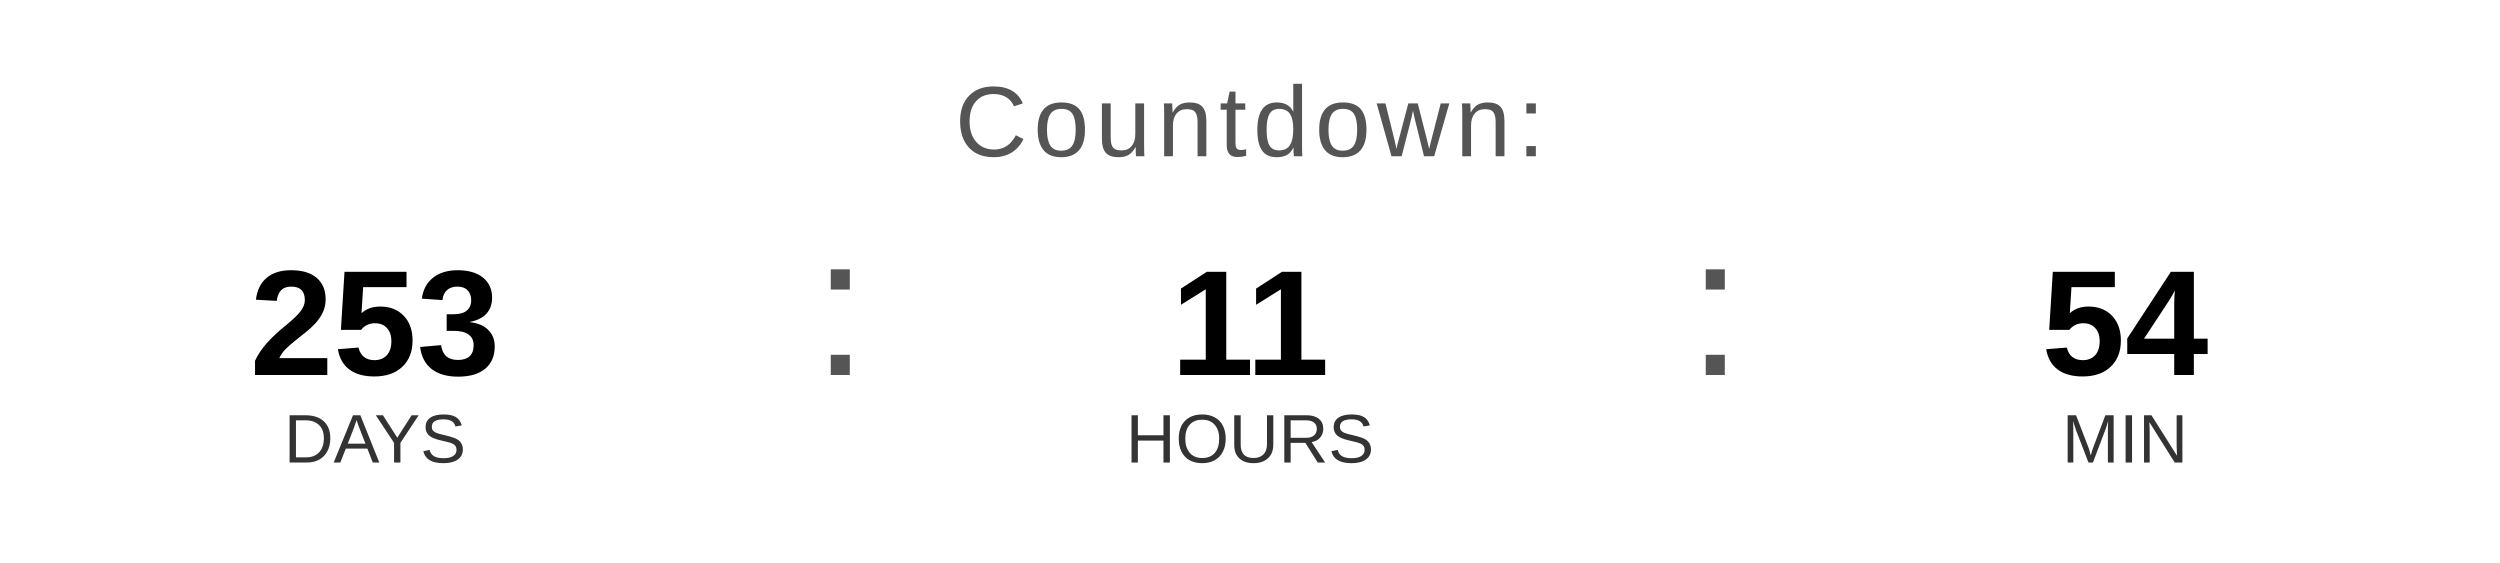
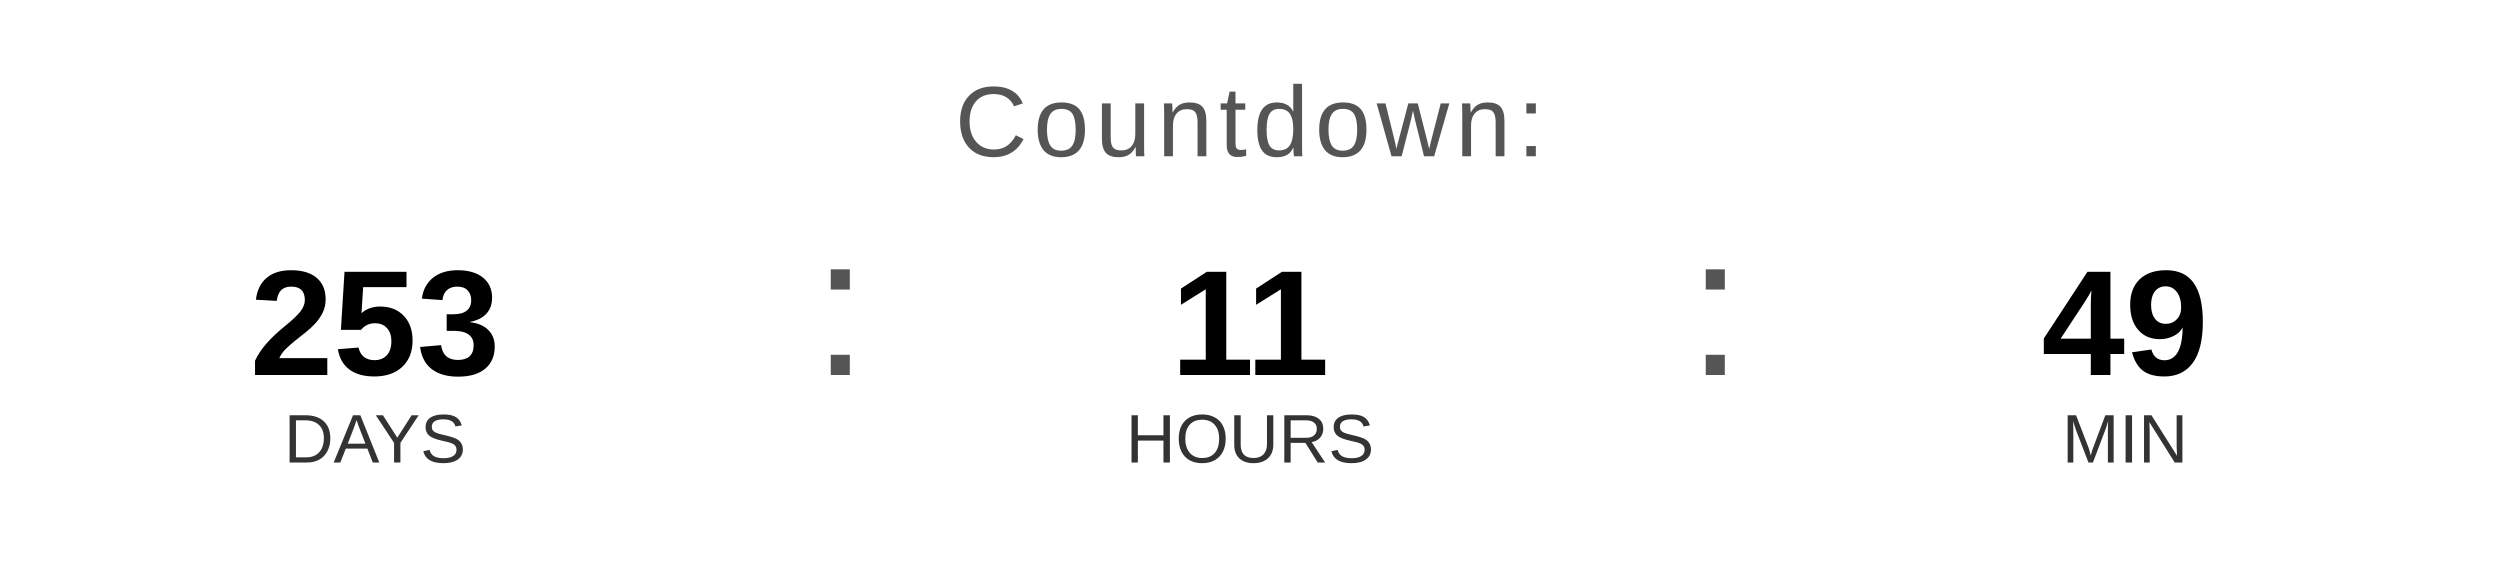
<svg xmlns="http://www.w3.org/2000/svg" width="400" height="90" viewBox="0 0 400 90">
  <text x="200" y="25" font-family="Arial, Helvetica, sans-serif" font-size="16" fill="#555555" text-anchor="middle" letter-spacing="1">
    Countdown:
  </text>
  <text x="60" y="60" font-family="Arial, Helvetica, sans-serif" font-size="24" font-weight="bold" fill="#000000" text-anchor="middle">253</text>
  <text x="60" y="74" font-family="Arial, Helvetica, sans-serif" font-size="11" fill="#333333" text-anchor="middle">DAYS</text>
  <text x="130" y="60" font-family="Arial, sans-serif" font-size="32" fill="#555555">:</text>
  <text x="200" y="60" font-family="Arial, Helvetica, sans-serif" font-size="24" font-weight="bold" fill="#000000" text-anchor="middle">11</text>
  <text x="200" y="74" font-family="Arial, Helvetica, sans-serif" font-size="11" fill="#333333" text-anchor="middle">HOURS</text>
  <text x="270" y="60" font-family="Arial, sans-serif" font-size="32" fill="#555555">:</text>
-   <text x="340" y="60" font-family="Arial, Helvetica, sans-serif" font-size="24" font-weight="bold" fill="#000000" text-anchor="middle">54</text>
+   <text x="340" y="60" font-family="Arial, Helvetica, sans-serif" font-size="24" font-weight="bold" fill="#000000" text-anchor="middle">49</text>
  <text x="340" y="74" font-family="Arial, Helvetica, sans-serif" font-size="11" fill="#333333" text-anchor="middle">MIN</text>
</svg>
